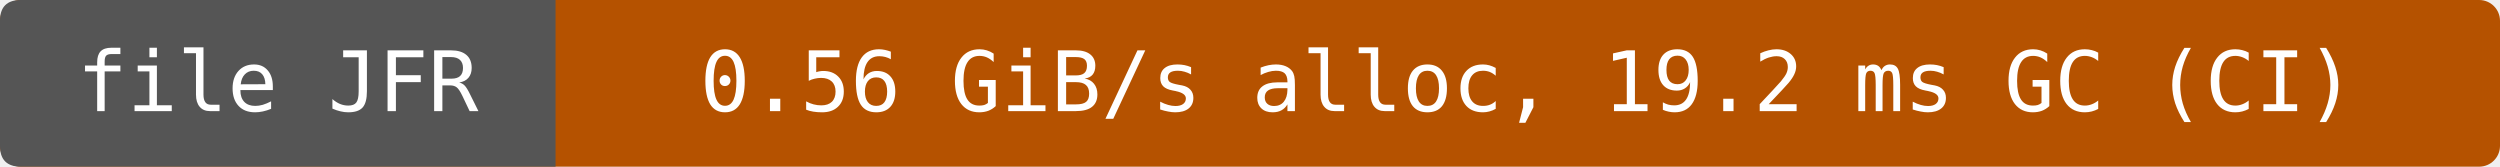
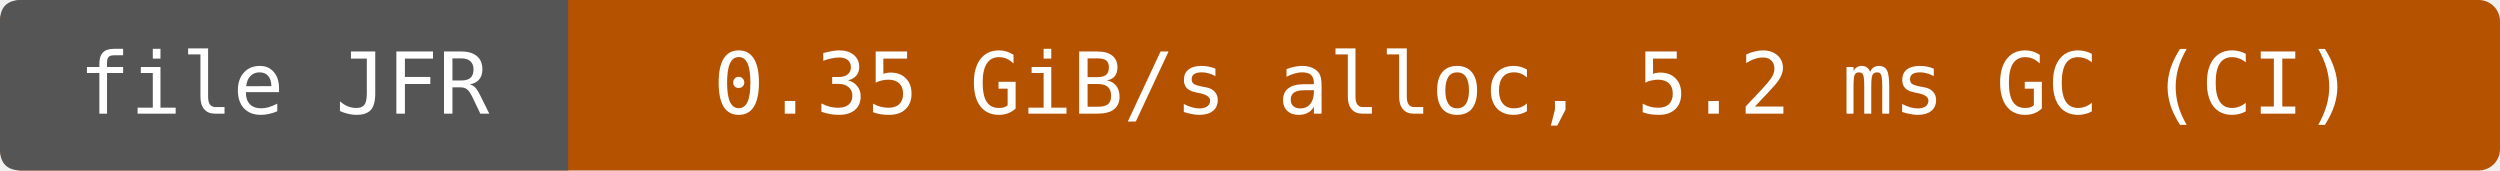
- <svg xmlns="http://www.w3.org/2000/svg" width="360" height="24" viewBox="0 0 360 24" role="img" aria-label="file JFR: 0.56 GiB/s alloc, 19.2 ms GC (CI)">
-   <rect width="360" height="24" rx="3" fill="#b55200" />
+ <svg xmlns="http://www.w3.org/2000/svg" width="352" height="24" viewBox="0 0 352 24" role="img" aria-label="file JFR: 0.35 GiB/s alloc, 5.2 ms GC (CI)">
+   <rect width="352" height="24" rx="3" fill="#b55200" />
  <path d="M3 0H80V24H3Q0 24 0 21V3Q0 0 3 0" fill="#555" />
  <g fill="#fff" text-anchor="middle" font-family="DejaVu Sans Mono,monospace" font-size="12">
    <text x="40" y="16">file JFR</text>
-     <text x="220" y="16">0.56 GiB/s alloc, 19.2 ms GC (CI)</text>
+     <text x="216" y="16">0.35 GiB/s alloc, 5.2 ms GC (CI)</text>
  </g>
</svg>
